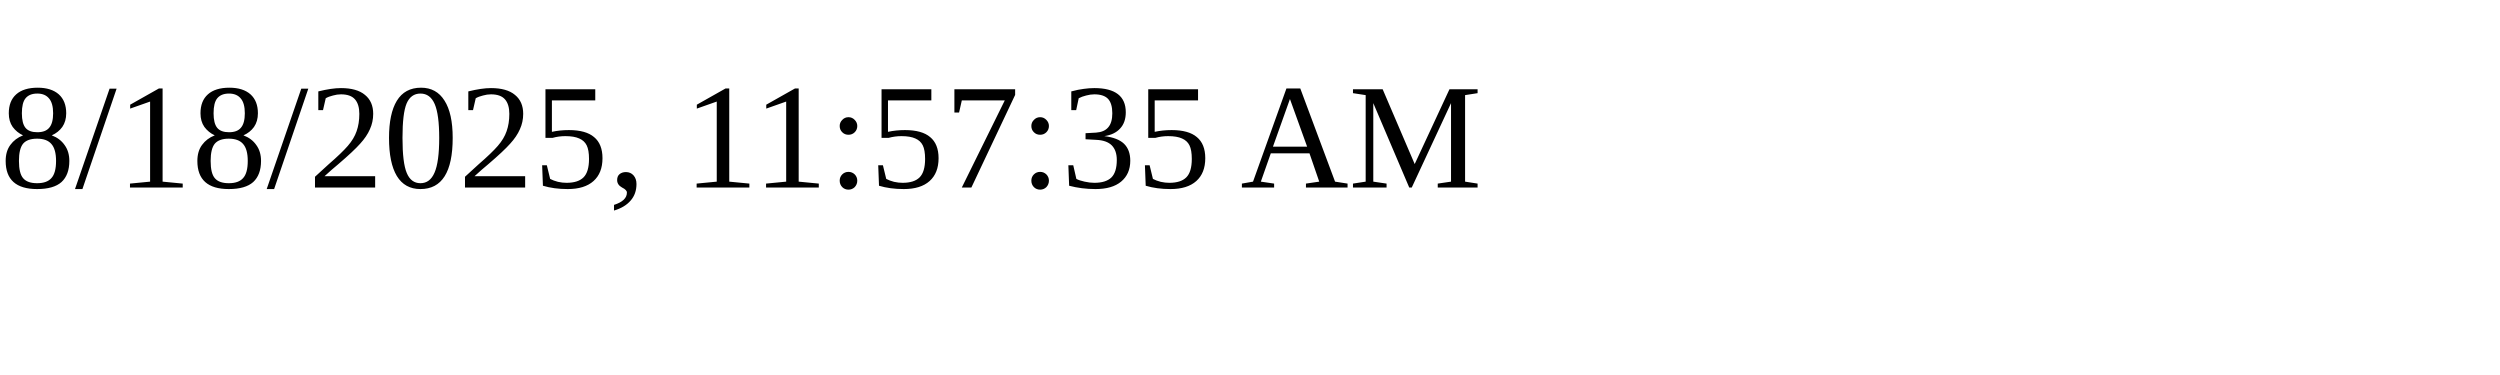
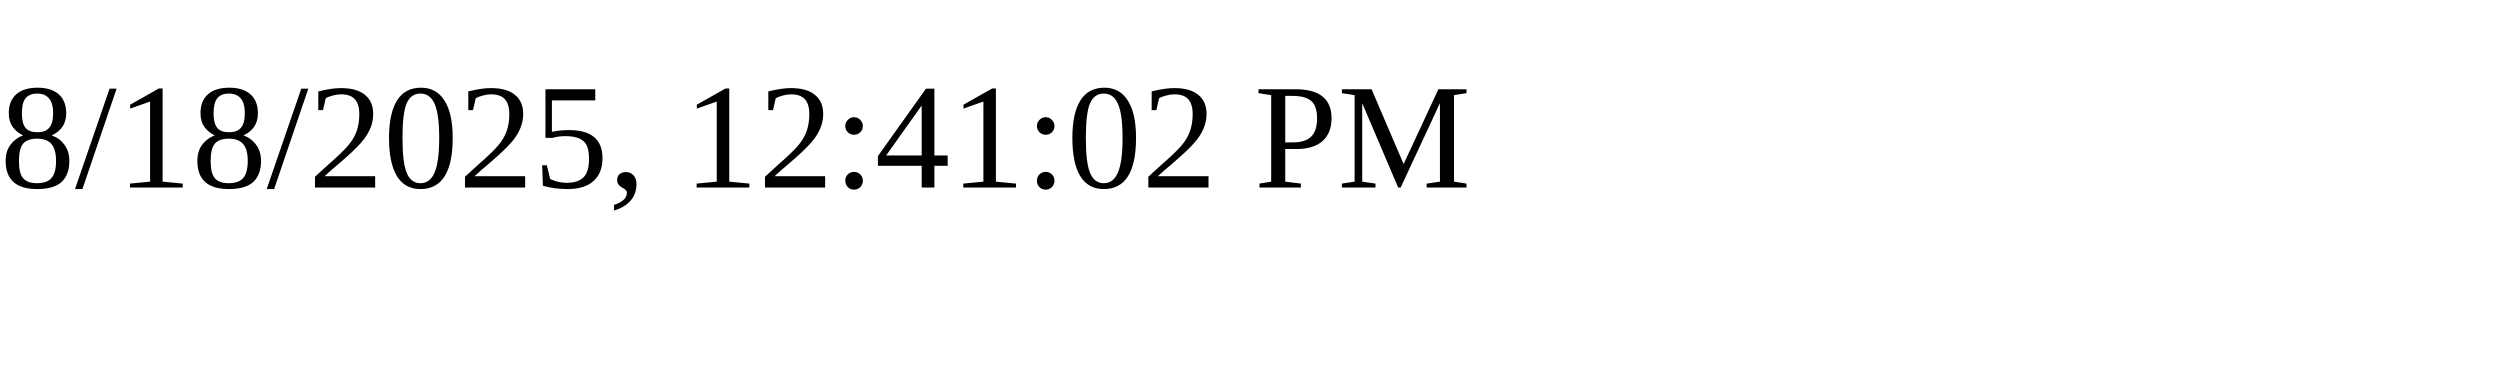
<svg xmlns="http://www.w3.org/2000/svg" height="30" width="200">
-   <text x="0" y="15">8/18/2025, 11:57:35 AM</text>
+   <text x="0" y="15">8/18/2025, 12:41:02 PM</text>
</svg>
